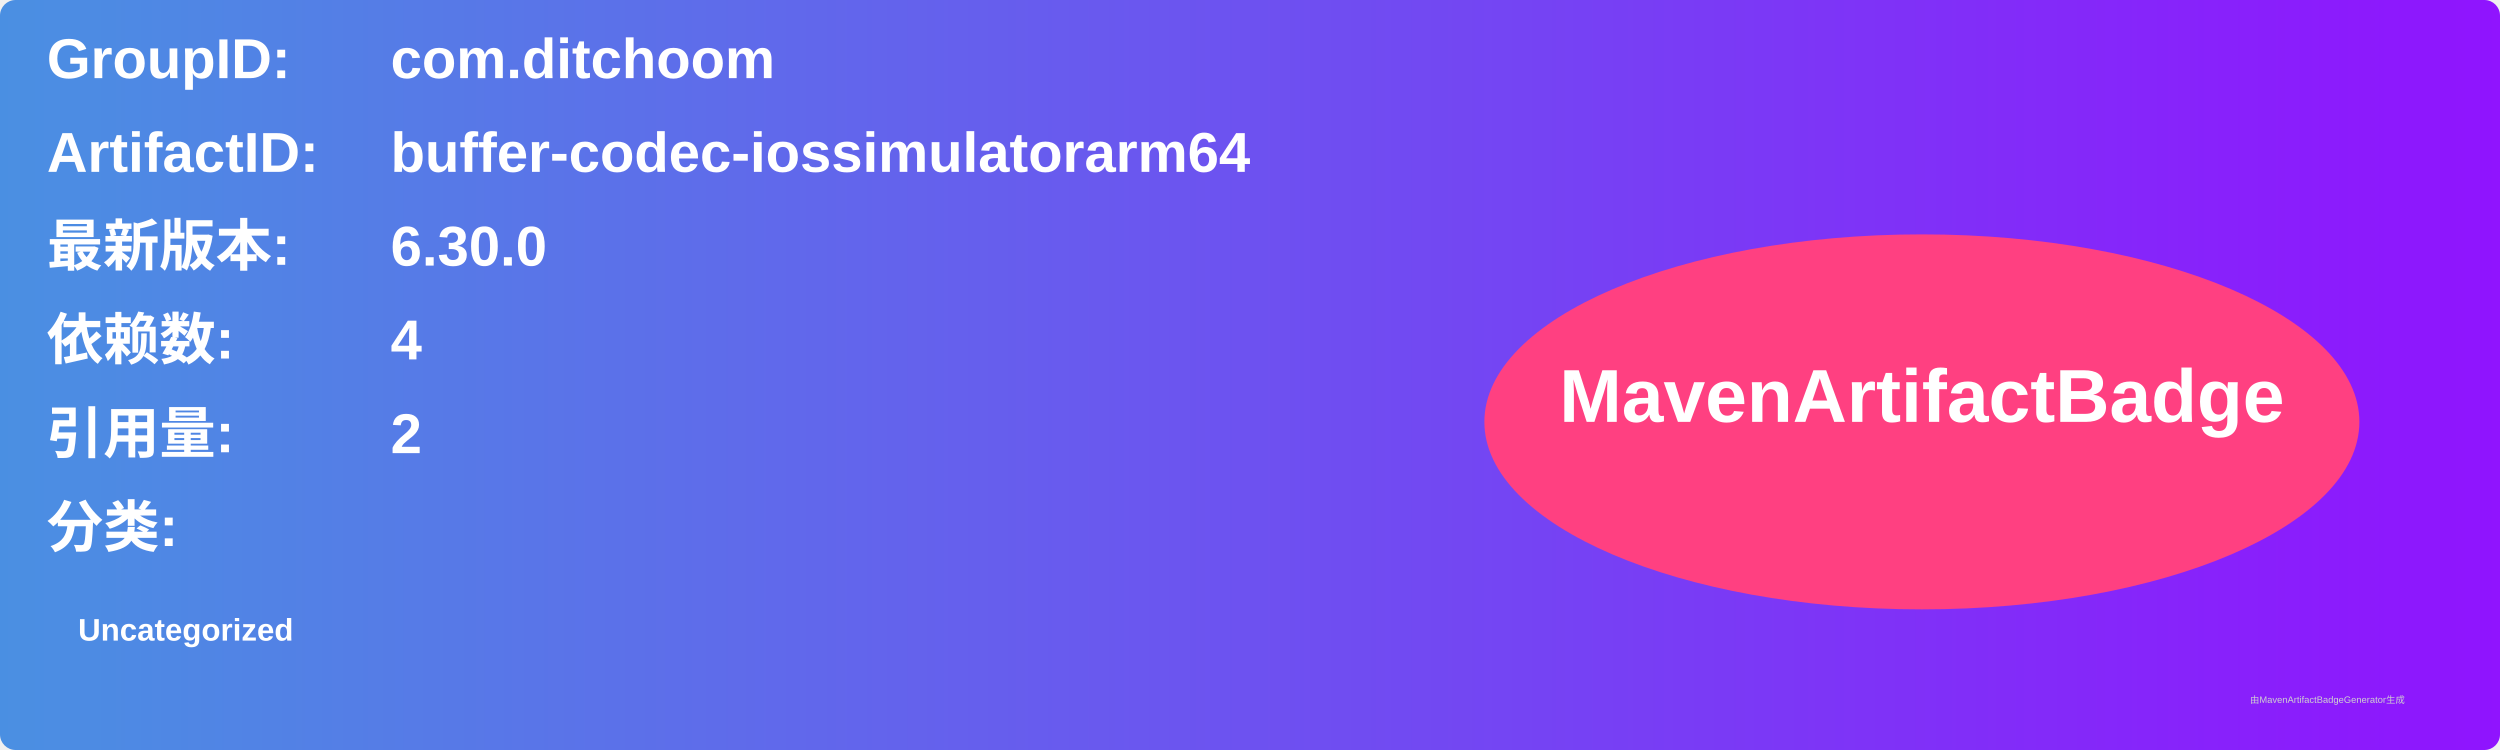
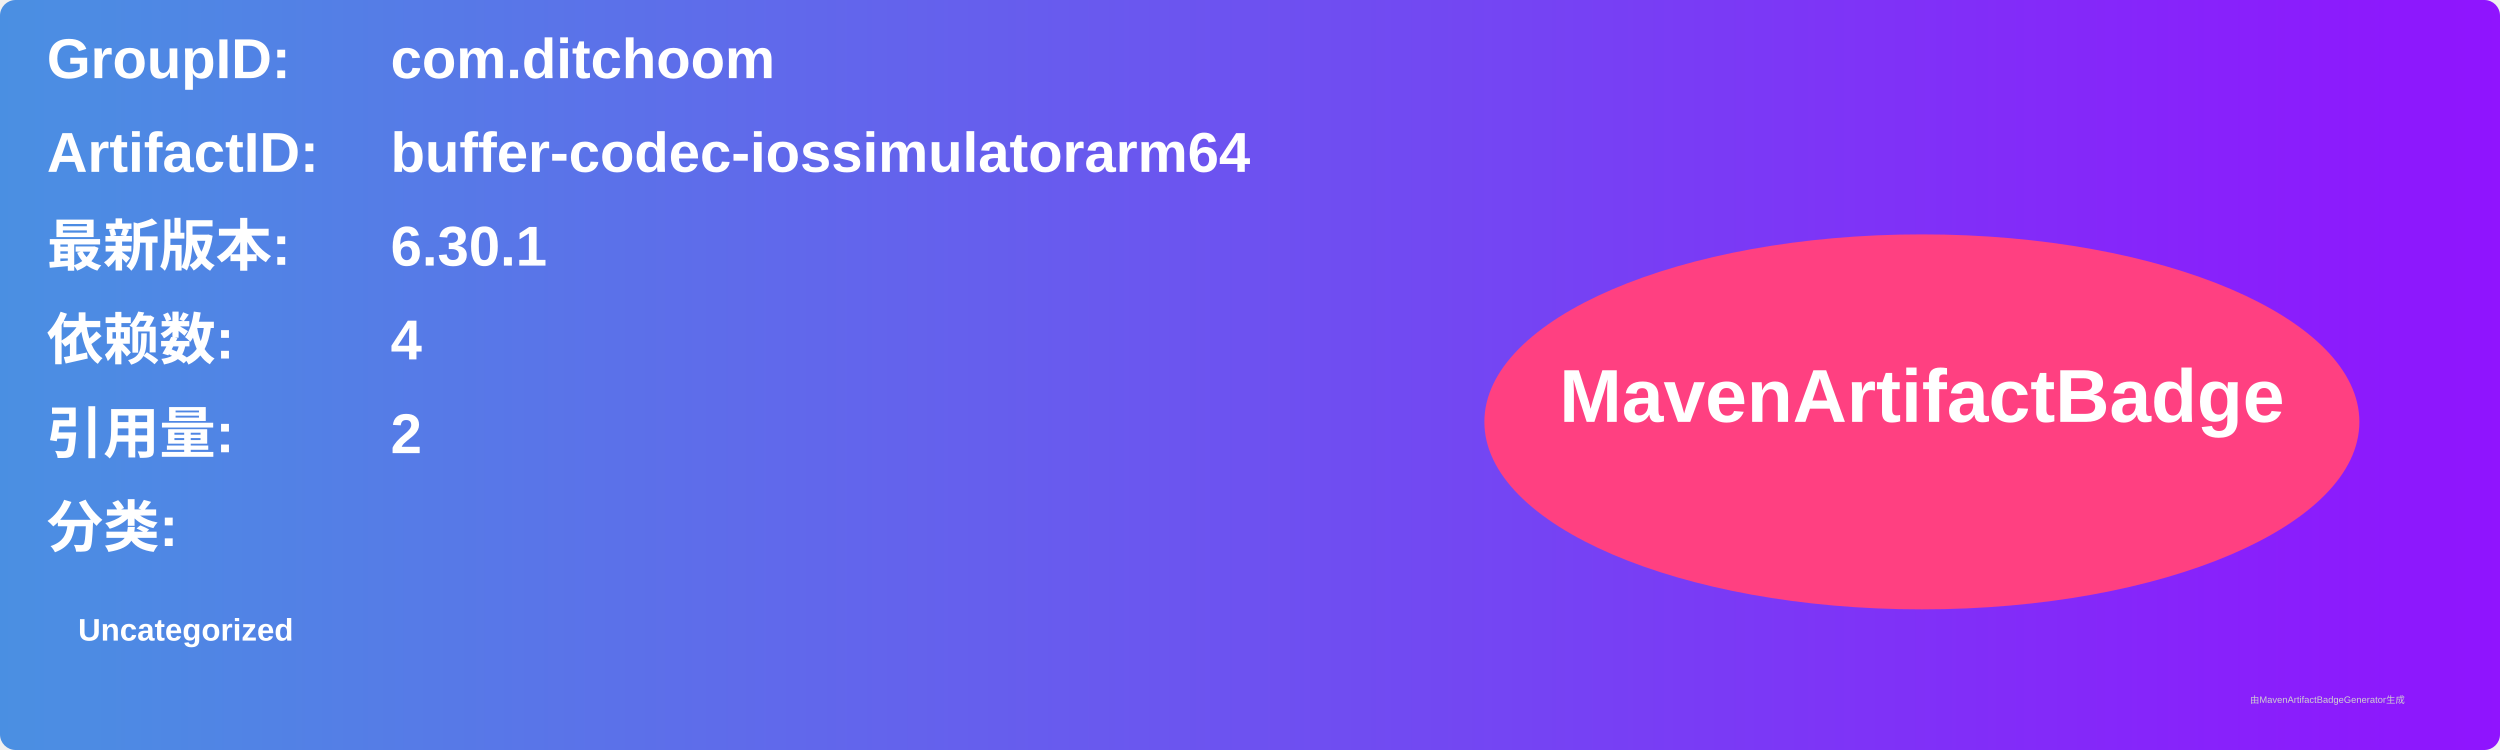
<svg xmlns="http://www.w3.org/2000/svg" width="800" height="240" viewBox="0 0 800 240">
  <linearGradient id="grad" x1="0%" y1="0%" x2="100%" y2="0%">
    <stop offset="0%" stop-color="#4a90e2" />
    <stop offset="100%" stop-color="#9013fe" />
  </linearGradient>
  <rect width="100%" height="100%" rx="5" ry="5" fill="url(#grad)" />
  <g transform="translate(15, 15)">
    <text x="0" y="10" font-family="Arial" font-size="18" fill="white" font-weight="bold" width="260">GroupID:</text>
    <text x="110" y="10" font-family="Arial" font-size="18" fill="white" font-weight="bold" width="460">com.ditchoom</text>
    <text x="0" y="40" font-family="Arial" font-size="18" fill="white" font-weight="bold" width="260">ArtifactID:</text>
    <text x="110" y="40" font-family="Arial" font-size="18" fill="white" font-weight="bold" width="460">buffer-codec-iossimulatorarm64</text>
    <text x="0" y="70" font-family="Arial" font-size="18" fill="white" font-weight="bold">最新版本:</text>
    <text x="110" y="70" font-family="Arial" font-size="18" fill="white" font-weight="bold">
-       <tspan font-weight="bold">6.30.0</tspan>
+       <tspan font-weight="bold">6.30.1</tspan>
    </text>
    <text x="0" y="100" font-family="Arial" font-size="18" fill="white" font-weight="bold">依赖数: </text>
    <text x="110" y="100" font-family="Arial" font-size="18" fill="white">
      <tspan font-weight="bold">4</tspan>
    </text>
    <text x="0" y="130" font-family="Arial" font-size="18" fill="white" font-weight="bold">引用量: </text>
    <text x="110" y="130" font-family="Arial" font-size="18" fill="white">
      <tspan font-weight="bold">2</tspan>
    </text>
    <text x="0" y="160" font-family="Arial" font-size="18" fill="white" font-weight="bold">分类:</text>
    <text x="10" y="190" font-family="Arial" font-size="10" fill="white">
      <tspan font-weight="bold">Uncategorized</tspan>
    </text>
    <ellipse cx="600" cy="120" rx="140" ry="60" fill="#ff4081" />
    <text x="600" y="120" text-anchor="middle" font-family="Arial" font-size="24" fill="white" font-weight="bold">MavenArtifactBadge</text>
  </g>
  <text x="720" y="225" font-family="Arial" font-size="3" fill="#d0d0d0">由MavenArtifactBadgeGenerator生成</text>
</svg>
